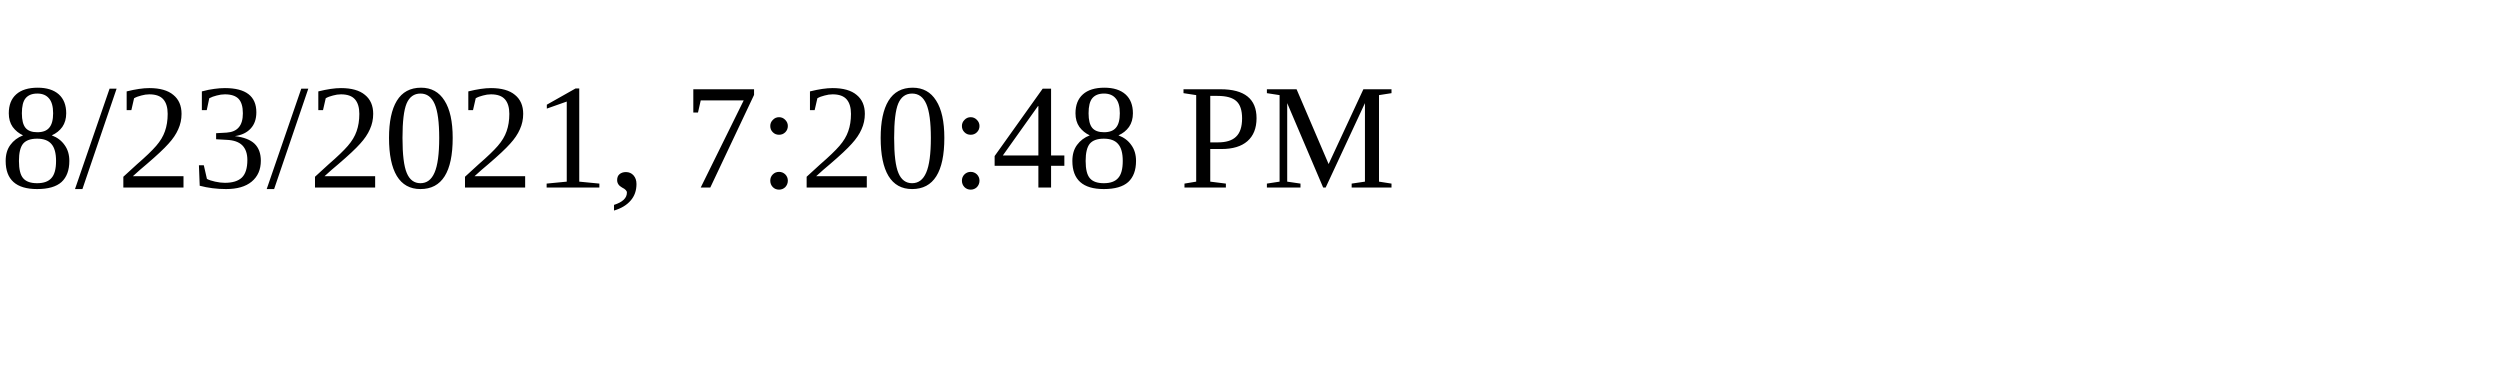
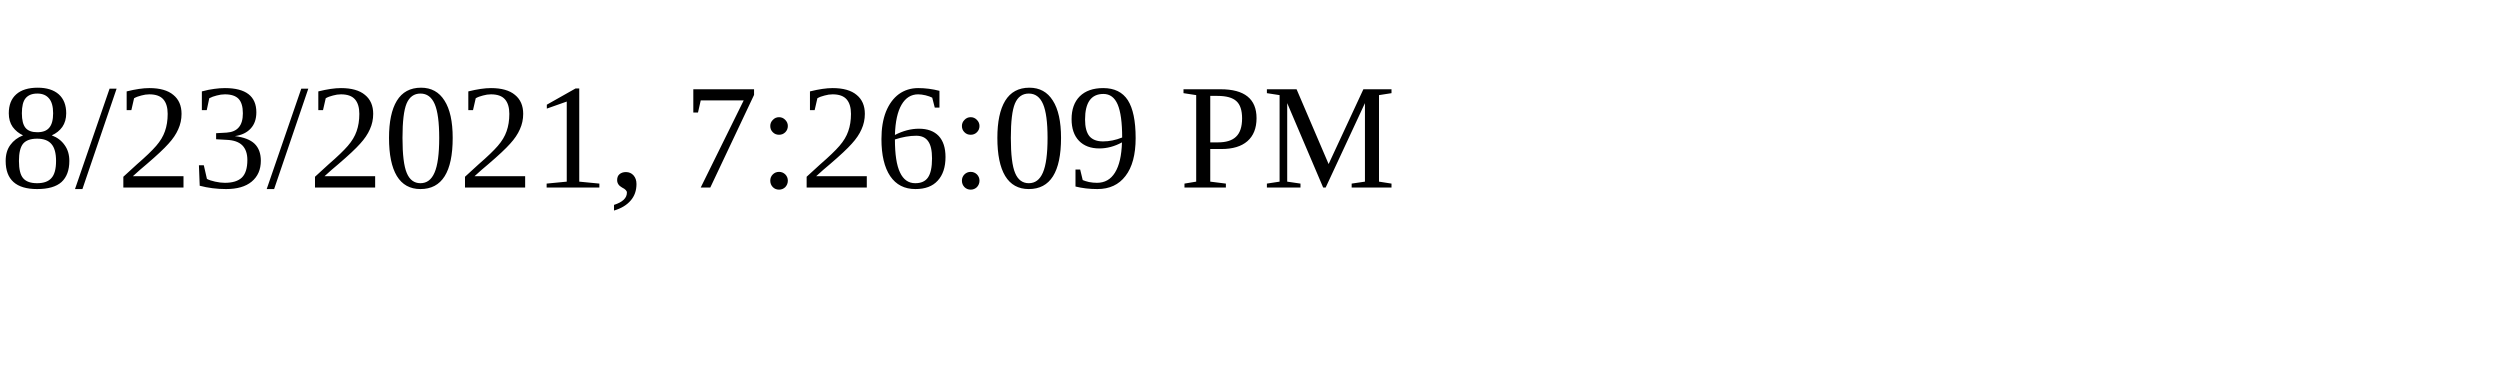
<svg xmlns="http://www.w3.org/2000/svg" height="30" width="200">
-   <text x="0" y="15">8/23/2021, 7:20:48 PM</text>
+   <text x="0" y="15">8/23/2021, 7:26:09 PM</text>
</svg>
